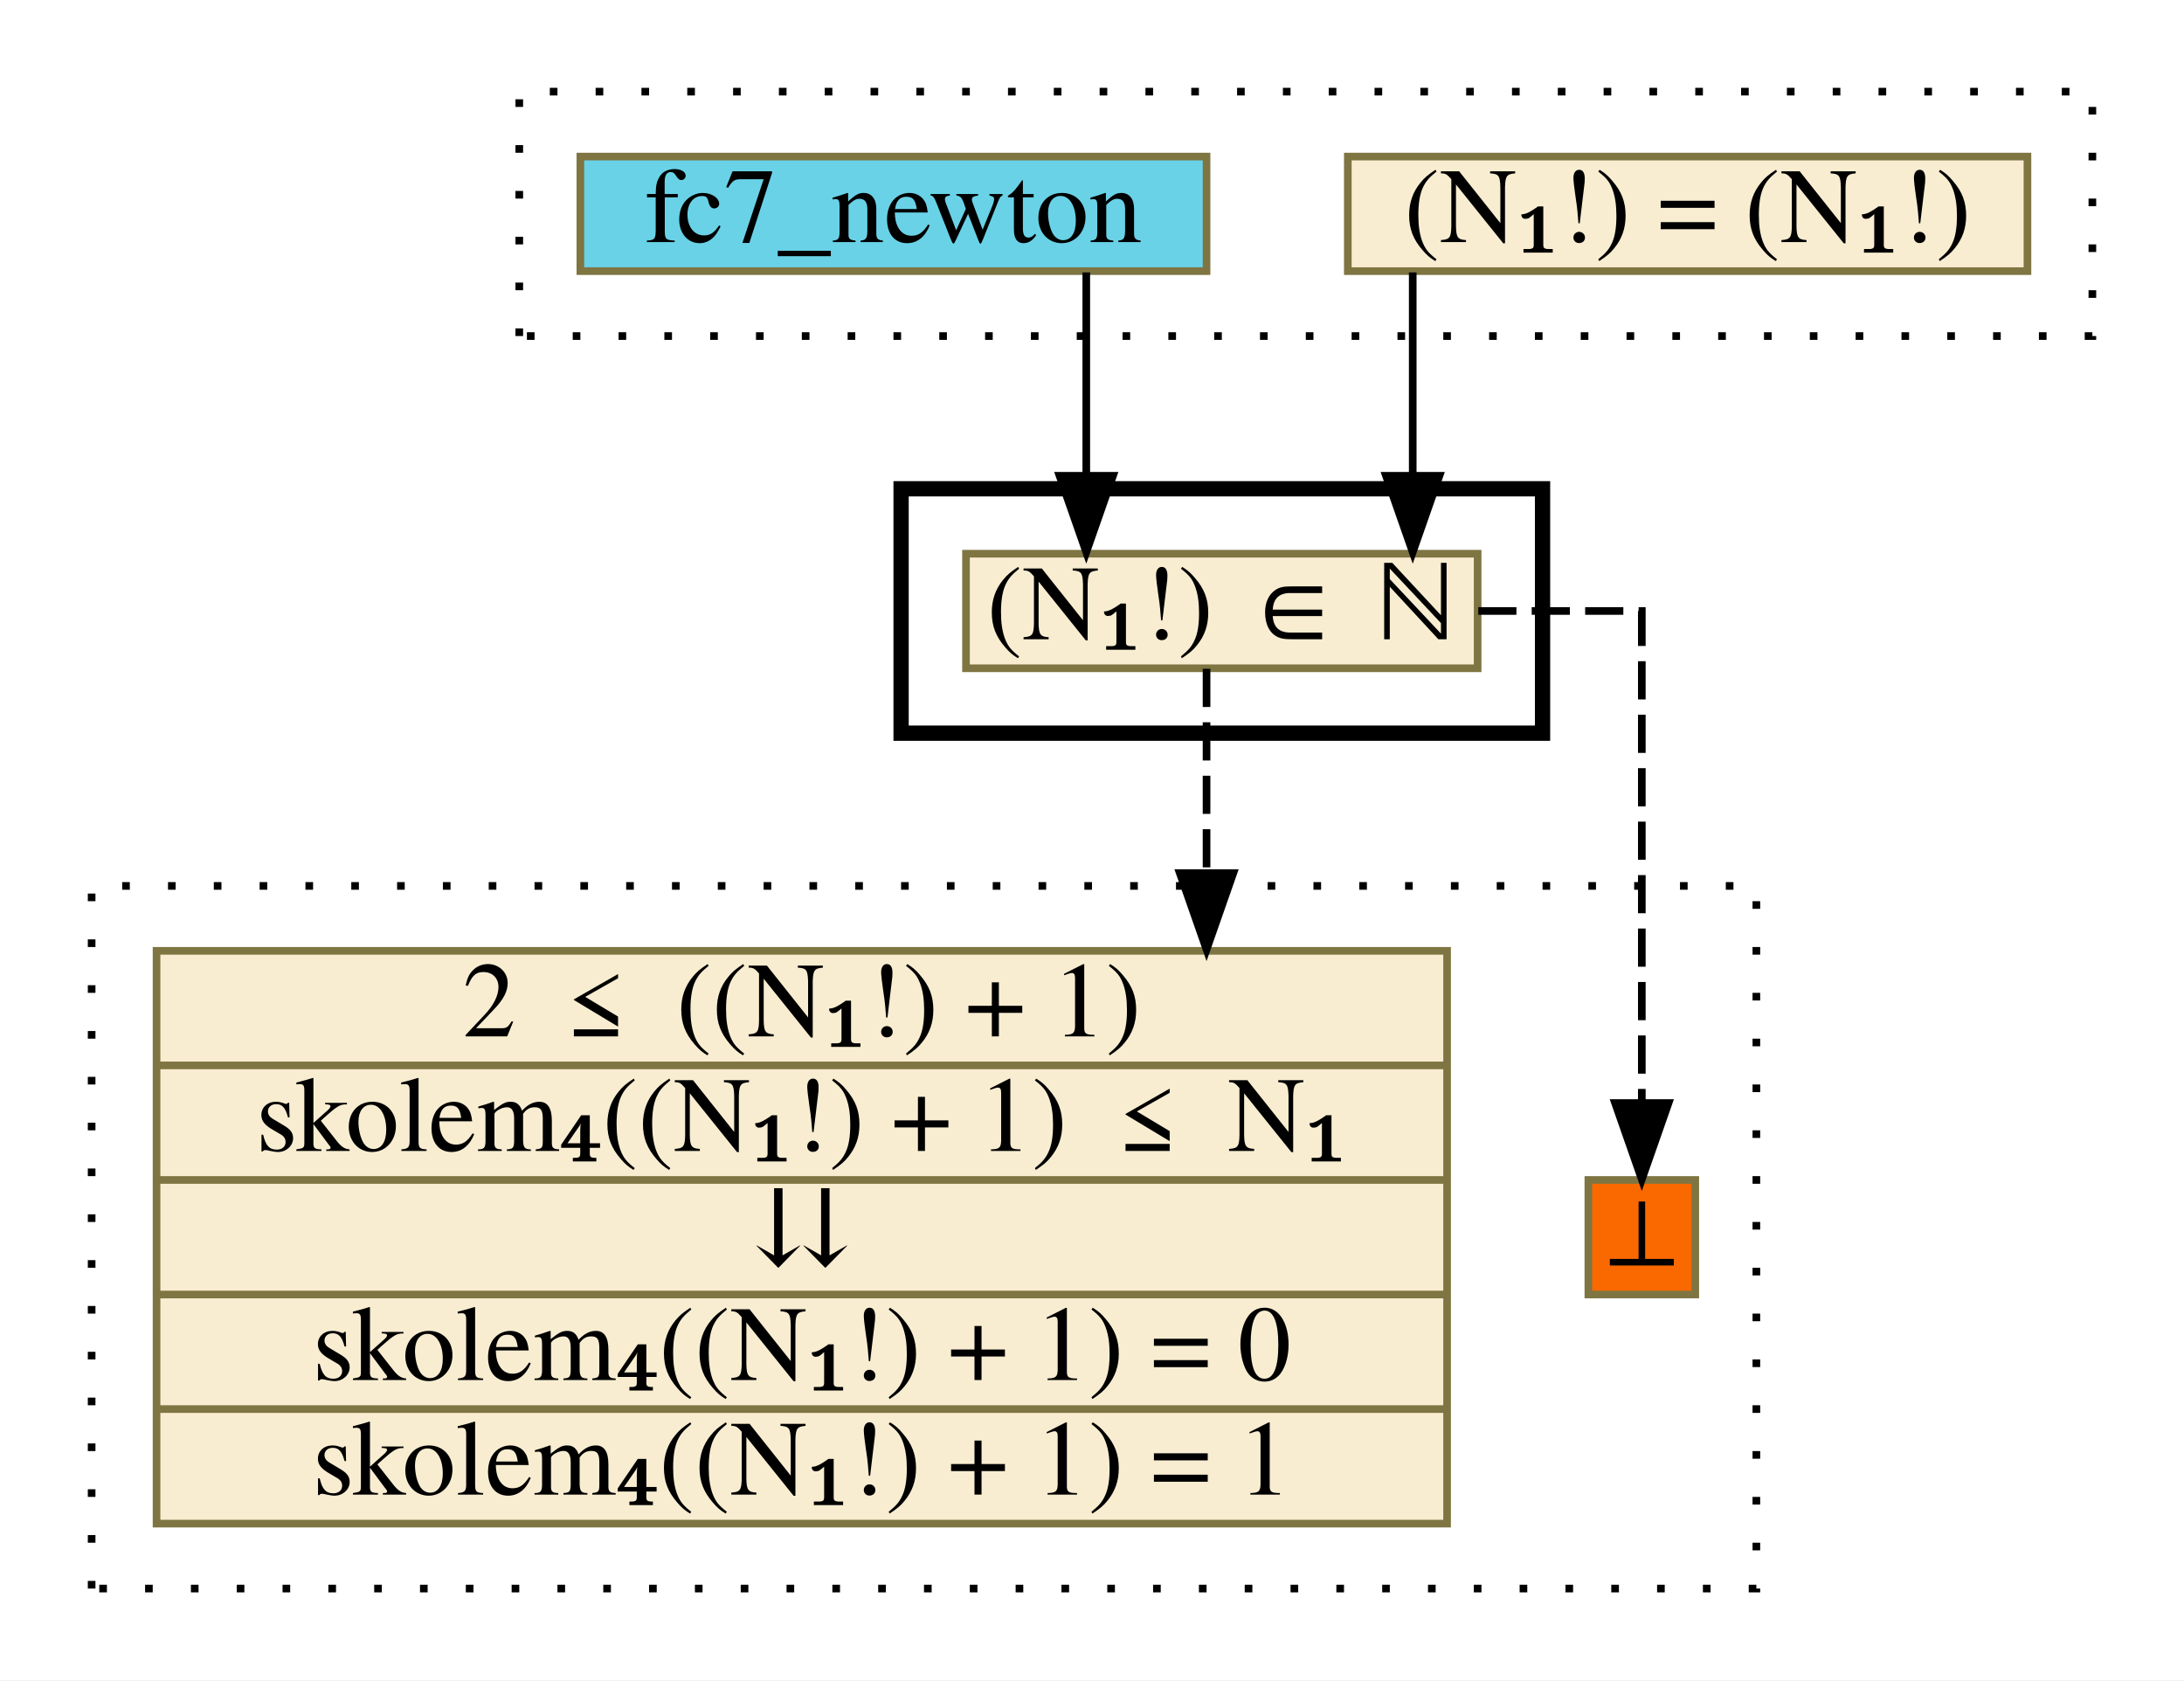
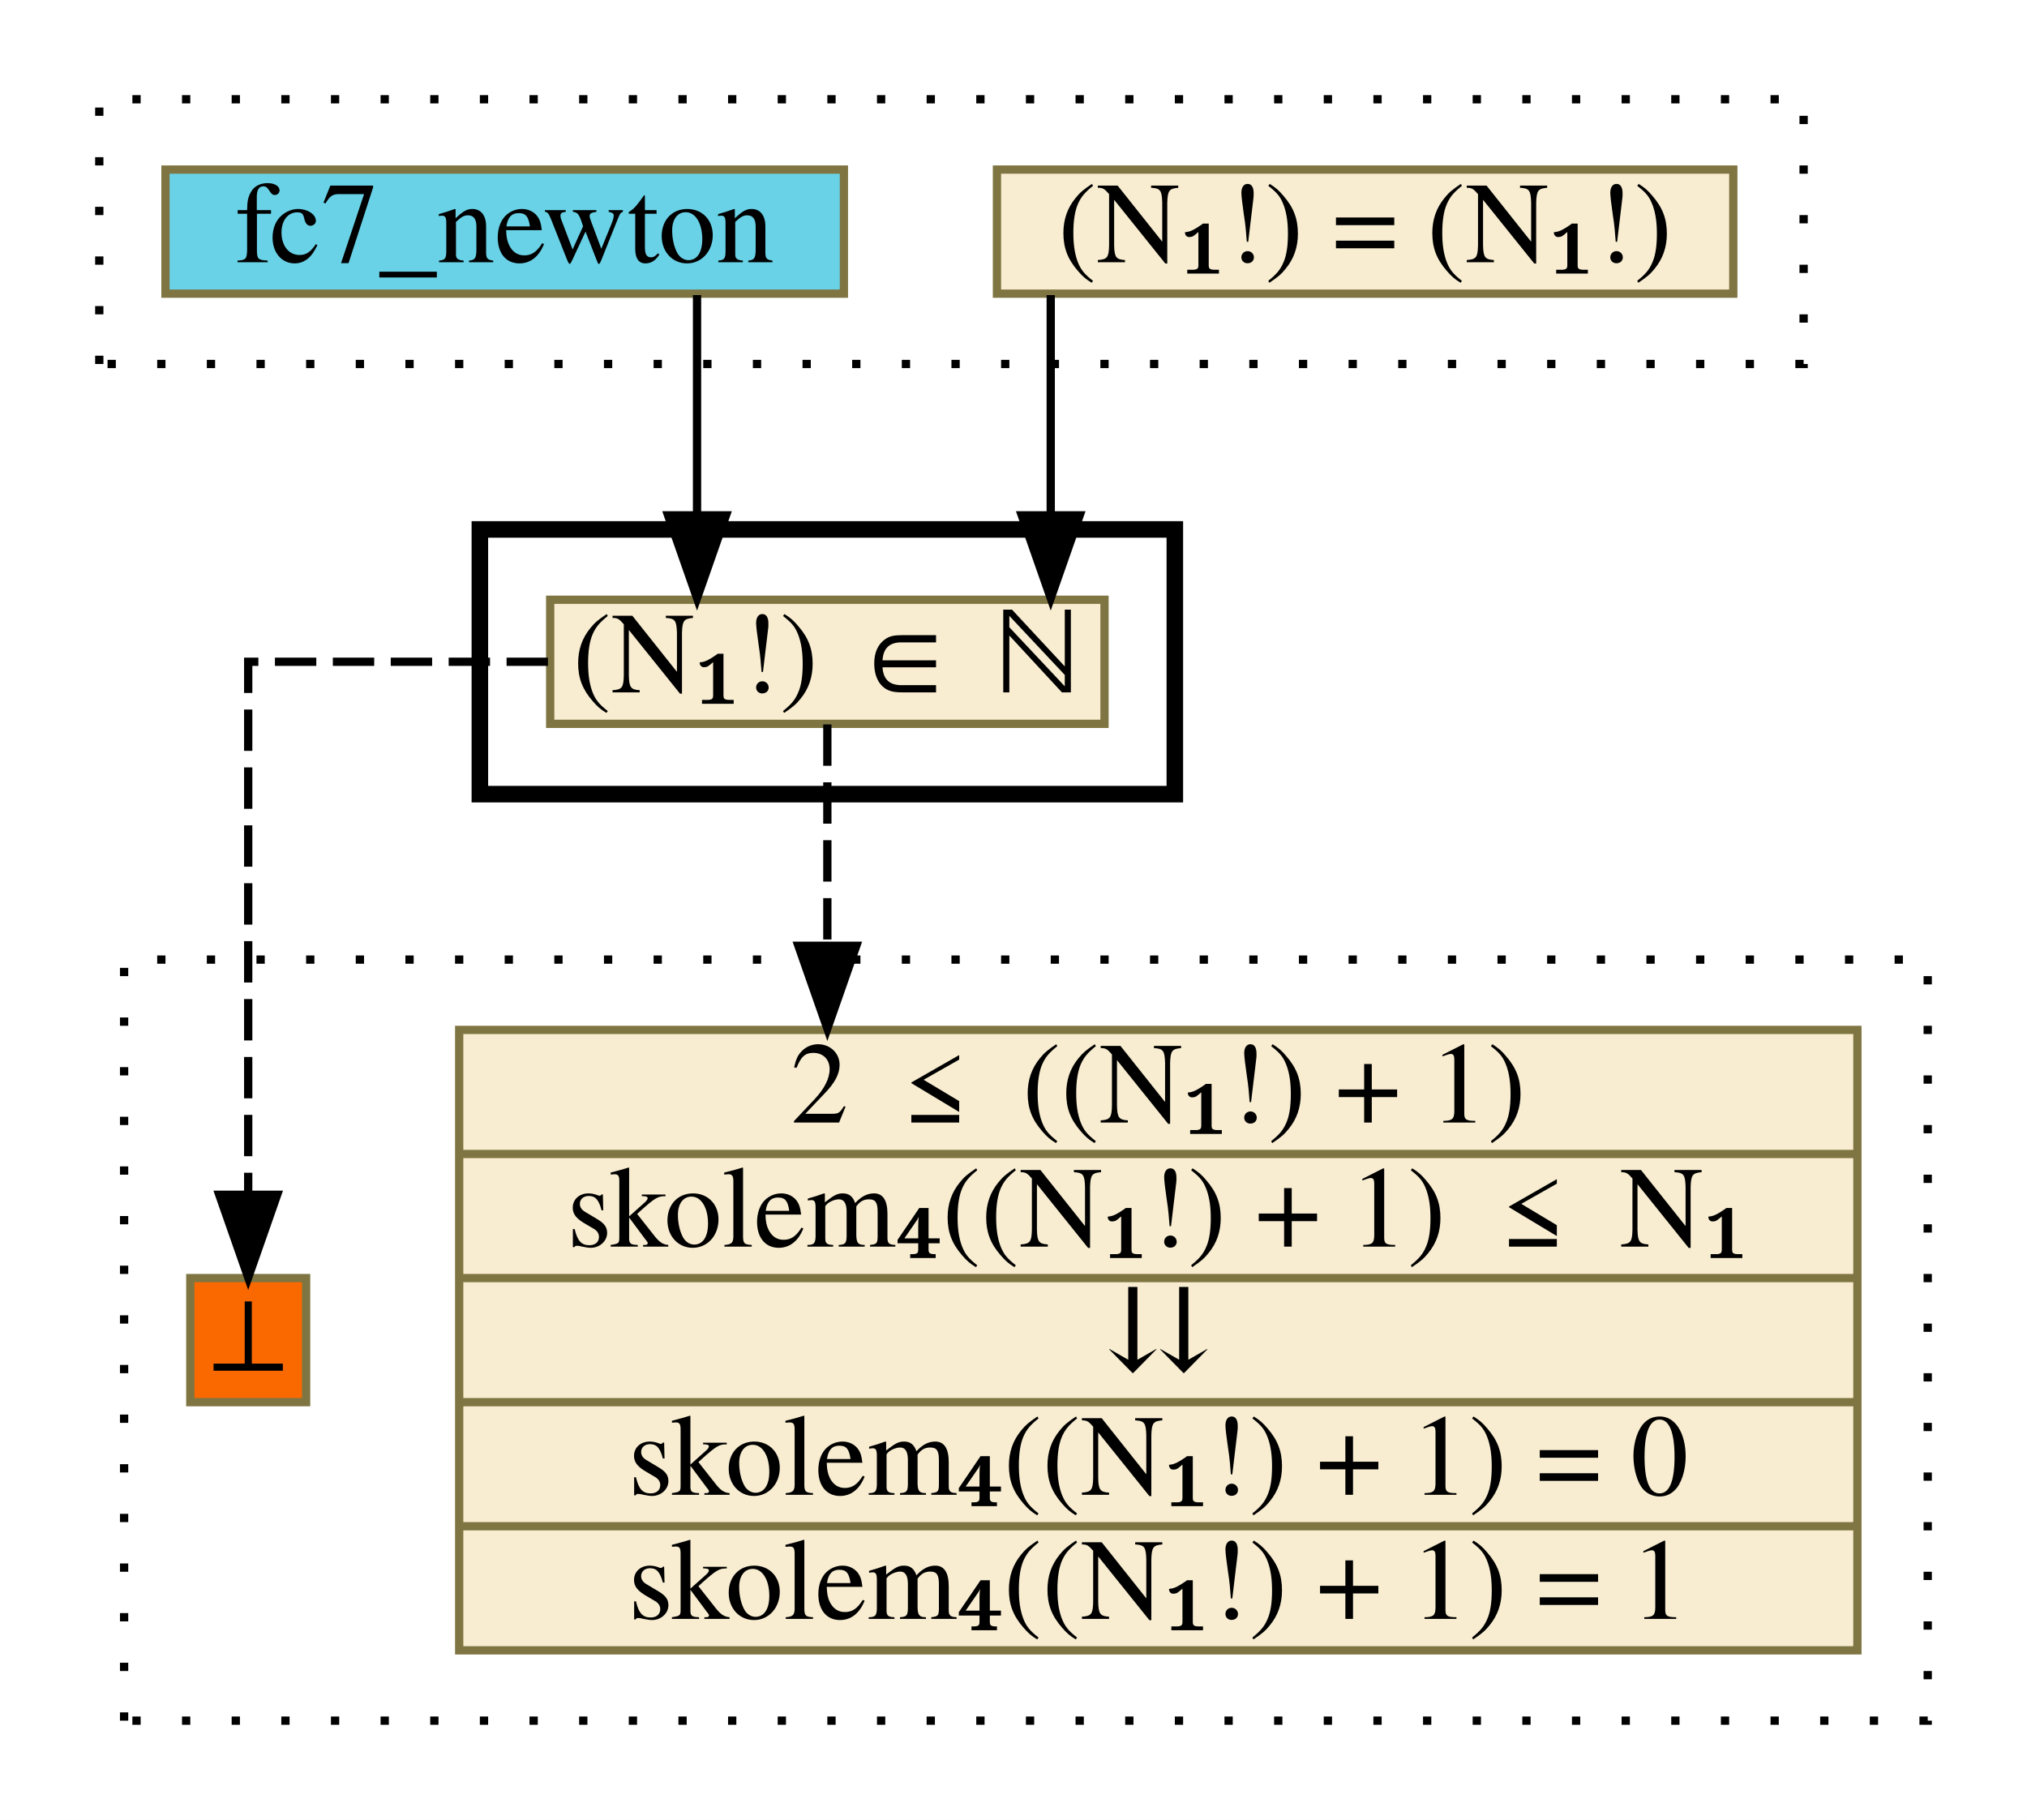
- <svg xmlns="http://www.w3.org/2000/svg" xmlns:xlink="http://www.w3.org/1999/xlink" width="286pt" height="220pt" viewBox="0.00 0.00 286.00 220.00">
+ <svg xmlns="http://www.w3.org/2000/svg" xmlns:xlink="http://www.w3.org/1999/xlink" width="245pt" height="220pt" viewBox="0.00 0.00 245.00 220.00">
  <g id="graph0" class="graph" transform="scale(1 1) rotate(0) translate(4 216)">
-     <polygon fill="white" stroke="transparent" points="-4,4 -4,-216 282,-216 282,4 -4,4" />
+     <polygon fill="white" stroke="transparent" points="-4,4 -4,-216 241,-216 241,4 -4,4" />
    <g id="clust1" class="cluster">
-       <polygon fill="none" stroke="black" stroke-dasharray="1,5" points="64,-172 64,-204 270,-204 270,-172 64,-172" />
+       <polygon fill="none" stroke="black" stroke-dasharray="1,5" points="8,-172 8,-204 214,-204 214,-172 8,-172" />
    </g>
    <g id="clust2" class="cluster">
-       <polygon fill="none" stroke="black" stroke-width="2" points="114,-120 114,-152 198,-152 198,-120 114,-120" />
+       <polygon fill="none" stroke="black" stroke-width="2" points="54,-120 54,-152 138,-152 138,-120 54,-120" />
    </g>
    <g id="clust3" class="cluster">
-       <polygon fill="none" stroke="black" stroke-dasharray="1,5" points="8,-8 8,-100 226,-100 226,-8 8,-8" />
+       <polygon fill="none" stroke="black" stroke-dasharray="1,5" points="11,-8 11,-100 229,-100 229,-8 11,-8" />
    </g>
    <g id="node1" class="node">
      <g id="a_node1">
        <a xlink:href="c_0_79.html" xlink:title="{(N₁!) = (N₁!)}" target="_parent">
-           <polygon fill="#f8edd1" stroke="#7f7542" points="172.5,-180.5 172.5,-195.5 261.5,-195.5 261.5,-180.5 172.5,-180.5" />
-           <text text-anchor="middle" x="217" y="-184.3" font-family="Times,serif" font-size="14.00">(N₁!) = (N₁!)</text>
+           <polygon fill="#f8edd1" stroke="#7f7542" points="116.5,-180.5 116.5,-195.5 205.5,-195.5 205.5,-180.5 116.5,-180.5" />
+           <text text-anchor="middle" x="161" y="-184.3" font-family="Times,serif" font-size="14.00">(N₁!) = (N₁!)</text>
        </a>
      </g>
    </g>
    <g id="node3" class="node">
      <g id="a_node3">
        <a xlink:href="c_0_78.html" xlink:title="{(N₁!) ∈ ℕ}" target="_parent">
-           <polygon fill="#f8edd1" stroke="#7f7542" points="122.5,-128.5 122.5,-143.5 189.5,-143.5 189.5,-128.5 122.5,-128.5" />
-           <text text-anchor="middle" x="156" y="-132.3" font-family="Times,serif" font-size="14.00">(N₁!) ∈ ℕ</text>
+           <polygon fill="#f8edd1" stroke="#7f7542" points="62.5,-128.5 62.5,-143.5 129.5,-143.5 129.5,-128.5 62.5,-128.5" />
+           <text text-anchor="middle" x="96" y="-132.3" font-family="Times,serif" font-size="14.00">(N₁!) ∈ ℕ</text>
        </a>
      </g>
    </g>
    <g id="edge1" class="edge">
-       <path fill="none" stroke="black" d="M181,-180.33C181,-180.33 181,-153.7 181,-153.7" />
-       <polygon fill="black" stroke="black" points="184.5,-153.7 181,-143.7 177.5,-153.7 184.5,-153.7" />
+       <path fill="none" stroke="black" d="M123,-180.33C123,-180.33 123,-153.7 123,-153.7" />
+       <polygon fill="black" stroke="black" points="126.5,-153.7 123,-143.7 119.5,-153.7 126.5,-153.7" />
    </g>
    <g id="node2" class="node">
      <g id="a_node2">
        <a xlink:href="http://grid01.ciirc.cvut.cz/~mptp/7.13.01_4.181.1147/html/newton.html#FC7" xlink:title="fc7_newton" target="_blank">
-           <polygon fill="#69d2e7" stroke="#7f7542" points="72,-180.5 72,-195.5 154,-195.5 154,-180.5 72,-180.5" />
-           <text text-anchor="middle" x="113" y="-184.3" font-family="Times,serif" font-size="14.00">fc7_newton</text>
+           <polygon fill="#69d2e7" stroke="#7f7542" points="16,-180.5 16,-195.5 98,-195.5 98,-180.5 16,-180.5" />
+           <text text-anchor="middle" x="57" y="-184.3" font-family="Times,serif" font-size="14.00">fc7_newton</text>
        </a>
      </g>
    </g>
    <g id="edge2" class="edge">
-       <path fill="none" stroke="black" d="M138.25,-180.33C138.25,-180.33 138.25,-153.7 138.25,-153.7" />
-       <polygon fill="black" stroke="black" points="141.75,-153.7 138.25,-143.7 134.75,-153.7 141.75,-153.7" />
+       <path fill="none" stroke="black" d="M80.25,-180.33C80.25,-180.33 80.25,-153.7 80.25,-153.7" />
+       <polygon fill="black" stroke="black" points="83.75,-153.7 80.25,-143.7 76.75,-153.7 83.75,-153.7" />
    </g>
    <g id="node4" class="node">
      <g id="a_node4">
-         <a xlink:href="c_0_178.html" xlink:title="⊥" target="_parent">
-           <polygon fill="#fa6900" stroke="#7f7542" points="204,-46.5 204,-61.5 218,-61.5 218,-46.5 204,-46.5" />
-           <text text-anchor="middle" x="211" y="-50.3" font-family="Times,serif" font-size="14.00">⊥</text>
+         <a xlink:href="c_0_89.html" xlink:title="{2 ≤ ((N₁!) + 1)|skolem₄((N₁!) + 1) ≤ N₁|⇊|skolem₄((N₁!) + 1) = 0|skolem₄((N₁!) + 1) = 1}" target="_parent">
+           <polygon fill="#f8edd1" stroke="#7f7542" points="51.5,-16.5 51.5,-91.5 220.5,-91.5 220.5,-16.5 51.5,-16.5" />
+           <text text-anchor="middle" x="136" y="-80.3" font-family="Times,serif" font-size="14.00">2 ≤ ((N₁!) + 1)</text>
+           <polyline fill="none" stroke="#7f7542" points="51.5,-76.5 220.5,-76.5 " />
+           <text text-anchor="middle" x="136" y="-65.3" font-family="Times,serif" font-size="14.00">skolem₄((N₁!) + 1) ≤ N₁</text>
+           <polyline fill="none" stroke="#7f7542" points="51.5,-61.5 220.5,-61.5 " />
+           <text text-anchor="middle" x="136" y="-50.3" font-family="Times,serif" font-size="14.00">⇊</text>
+           <polyline fill="none" stroke="#7f7542" points="51.5,-46.5 220.5,-46.5 " />
+           <text text-anchor="middle" x="136" y="-35.3" font-family="Times,serif" font-size="14.00">skolem₄((N₁!) + 1) = 0</text>
+           <polyline fill="none" stroke="#7f7542" points="51.5,-31.5 220.5,-31.5 " />
+           <text text-anchor="middle" x="136" y="-20.3" font-family="Times,serif" font-size="14.00">skolem₄((N₁!) + 1) = 1</text>
        </a>
      </g>
    </g>
    <g id="edge3" class="edge">
-       <path fill="none" stroke="black" stroke-dasharray="5,2" d="M189.58,-136C201.03,-136 211,-136 211,-136 211,-136 211,-71.57 211,-71.57" />
-       <polygon fill="black" stroke="black" points="214.5,-71.57 211,-61.57 207.5,-71.57 214.5,-71.57" />
+       <path fill="none" stroke="black" stroke-dasharray="5,2" d="M96,-128.43C96,-128.43 96,-101.67 96,-101.67" />
+       <polygon fill="black" stroke="black" points="99.5,-101.67 96,-91.67 92.5,-101.67 99.5,-101.67" />
    </g>
    <g id="node5" class="node">
      <g id="a_node5">
-         <a xlink:href="c_0_89.html" xlink:title="{2 ≤ ((N₁!) + 1)|skolem₄((N₁!) + 1) ≤ N₁|⇊|skolem₄((N₁!) + 1) = 0|skolem₄((N₁!) + 1) = 1}" target="_parent">
-           <polygon fill="#f8edd1" stroke="#7f7542" points="16.5,-16.5 16.5,-91.5 185.5,-91.5 185.5,-16.5 16.5,-16.5" />
-           <text text-anchor="middle" x="101" y="-80.3" font-family="Times,serif" font-size="14.00">2 ≤ ((N₁!) + 1)</text>
-           <polyline fill="none" stroke="#7f7542" points="16.5,-76.5 185.5,-76.5 " />
-           <text text-anchor="middle" x="101" y="-65.3" font-family="Times,serif" font-size="14.00">skolem₄((N₁!) + 1) ≤ N₁</text>
-           <polyline fill="none" stroke="#7f7542" points="16.5,-61.5 185.5,-61.5 " />
-           <text text-anchor="middle" x="101" y="-50.3" font-family="Times,serif" font-size="14.00">⇊</text>
-           <polyline fill="none" stroke="#7f7542" points="16.5,-46.5 185.5,-46.5 " />
-           <text text-anchor="middle" x="101" y="-35.3" font-family="Times,serif" font-size="14.00">skolem₄((N₁!) + 1) = 0</text>
-           <polyline fill="none" stroke="#7f7542" points="16.5,-31.5 185.5,-31.5 " />
-           <text text-anchor="middle" x="101" y="-20.3" font-family="Times,serif" font-size="14.00">skolem₄((N₁!) + 1) = 1</text>
+         <a xlink:href="c_0_178.html" xlink:title="⊥" target="_parent">
+           <polygon fill="#fa6900" stroke="#7f7542" points="19,-46.5 19,-61.5 33,-61.5 33,-46.5 19,-46.5" />
+           <text text-anchor="middle" x="26" y="-50.3" font-family="Times,serif" font-size="14.00">⊥</text>
        </a>
      </g>
    </g>
    <g id="edge4" class="edge">
-       <path fill="none" stroke="black" stroke-dasharray="5,2" d="M154,-128.43C154,-128.43 154,-101.67 154,-101.67" />
-       <polygon fill="black" stroke="black" points="157.5,-101.67 154,-91.67 150.5,-101.67 157.5,-101.67" />
+       <path fill="none" stroke="black" stroke-dasharray="5,2" d="M62.23,-136C44.33,-136 26,-136 26,-136 26,-136 26,-71.57 26,-71.57" />
+       <polygon fill="black" stroke="black" points="29.5,-71.57 26,-61.57 22.5,-71.57 29.5,-71.57" />
    </g>
  </g>
</svg>
